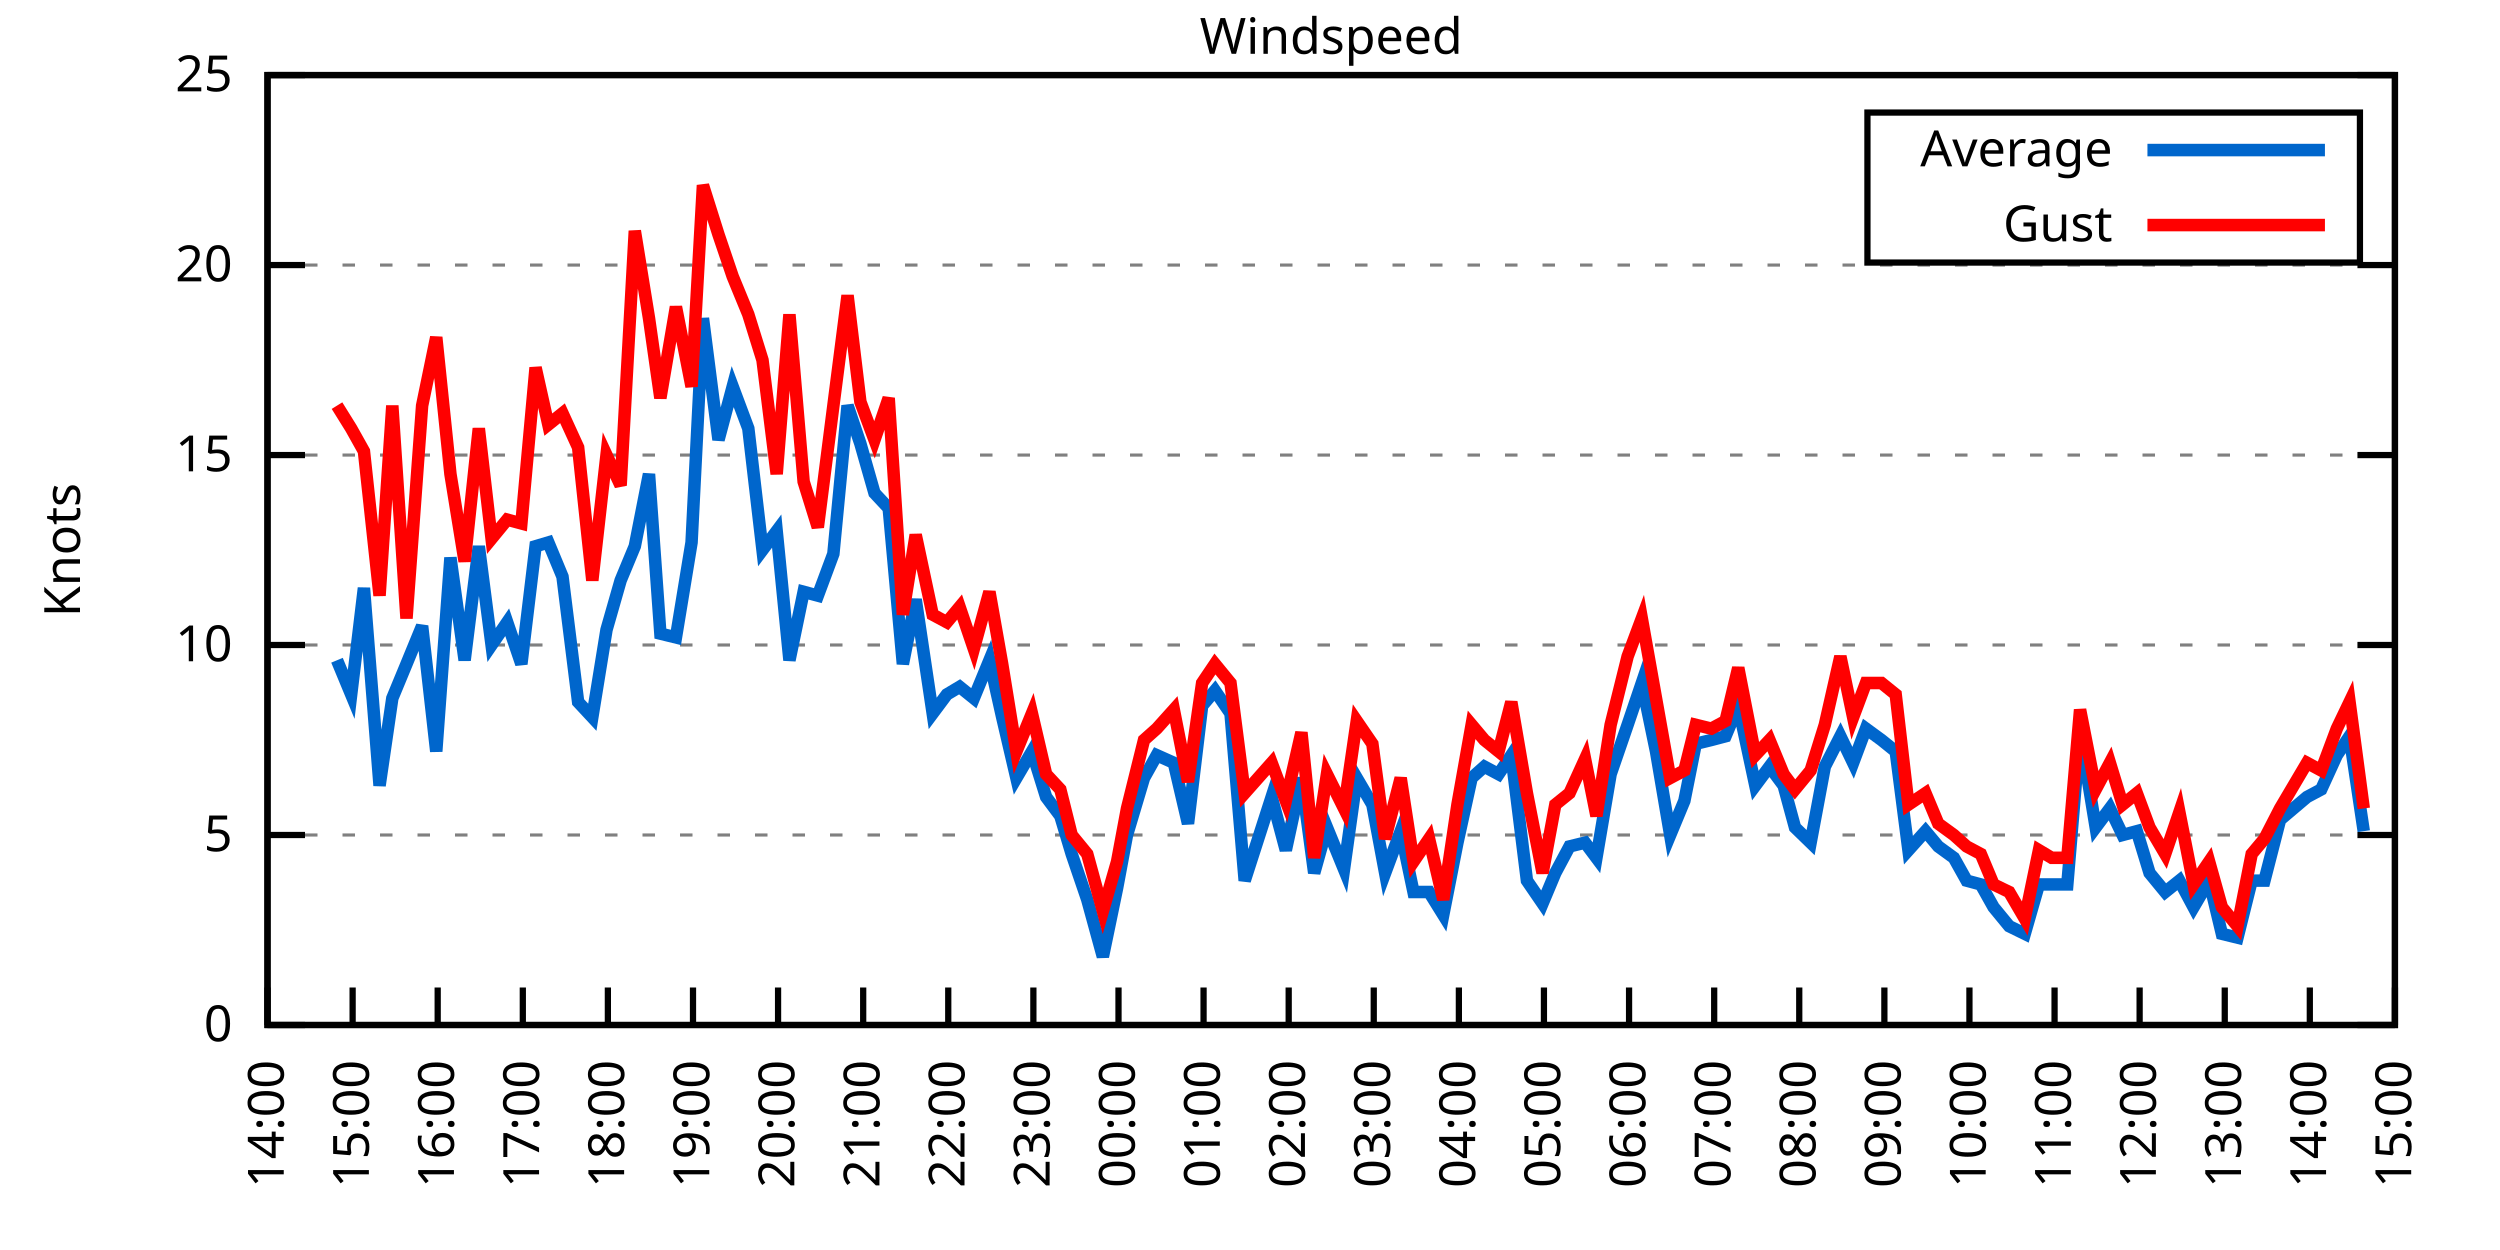
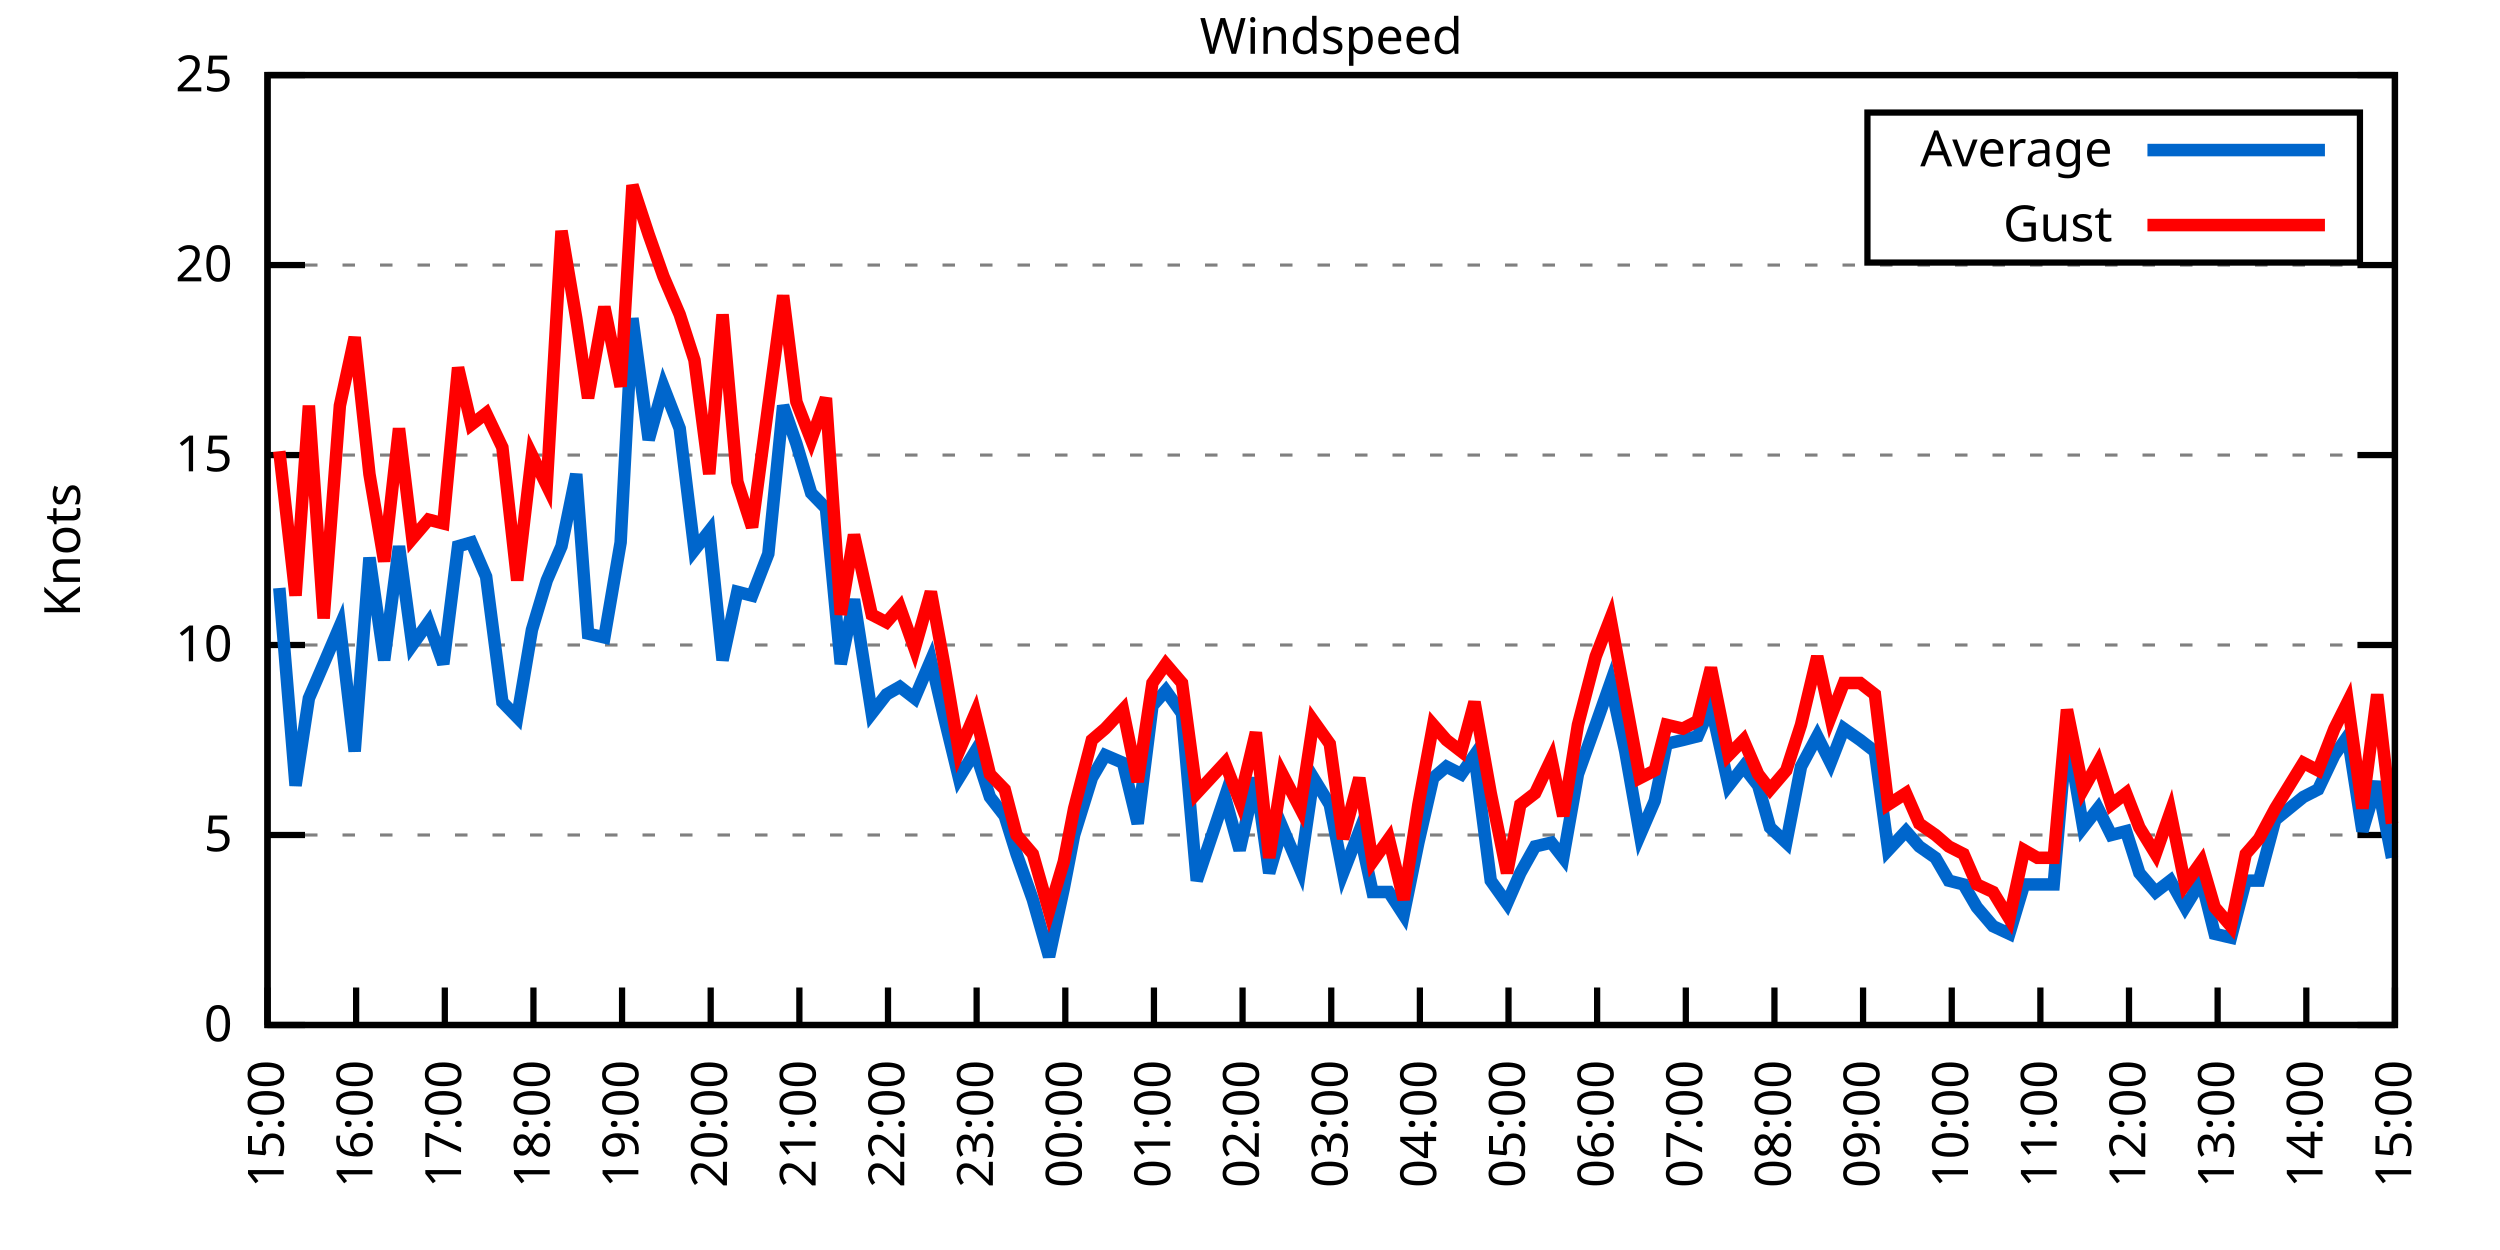
<svg xmlns="http://www.w3.org/2000/svg" xmlns:xlink="http://www.w3.org/1999/xlink" width="400" height="200" viewBox="0 0 400 200">
  <g id="gnuplot_canvas">
    <rect x="0" y="0" width="400" height="200" fill="none" />
    <defs>
      <circle id="gpDot" r="0.5" stroke-width="0.5" stroke="currentColor" />
      <path id="gpPt0" stroke-width="0.333" stroke="currentColor" d="M-1,0 h2 M0,-1 v2" />
      <path id="gpPt1" stroke-width="0.333" stroke="currentColor" d="M-1,-1 L1,1 M1,-1 L-1,1" />
      <path id="gpPt2" stroke-width="0.333" stroke="currentColor" d="M-1,0 L1,0 M0,-1 L0,1 M-1,-1 L1,1 M-1,1 L1,-1" />
      <rect id="gpPt3" stroke-width="0.333" stroke="currentColor" x="-1" y="-1" width="2" height="2" />
      <rect id="gpPt4" stroke-width="0.333" stroke="currentColor" fill="currentColor" x="-1" y="-1" width="2" height="2" />
      <circle id="gpPt5" stroke-width="0.333" stroke="currentColor" cx="0" cy="0" r="1" />
      <use xlink:href="#gpPt5" id="gpPt6" fill="currentColor" stroke="none" />
      <path id="gpPt7" stroke-width="0.333" stroke="currentColor" d="M0,-1.33 L-1.33,0.67 L1.33,0.67 z" />
      <use xlink:href="#gpPt7" id="gpPt8" fill="currentColor" stroke="none" />
      <use xlink:href="#gpPt7" id="gpPt9" stroke="currentColor" transform="rotate(180)" />
      <use xlink:href="#gpPt9" id="gpPt10" fill="currentColor" stroke="none" />
      <use xlink:href="#gpPt3" id="gpPt11" stroke="currentColor" transform="rotate(45)" />
      <use xlink:href="#gpPt11" id="gpPt12" fill="currentColor" stroke="none" />
      <path id="gpPt13" stroke-width="0.333" stroke="currentColor" d="M0,1.330 L1.265,0.411 L0.782,-1.067 L-0.782,-1.076 L-1.265,0.411 z" />
      <use xlink:href="#gpPt13" id="gpPt14" fill="currentColor" stroke="none" />
      <filter id="textbox" filterUnits="objectBoundingBox" x="0" y="0" height="1" width="1">
        <feFlood flood-color="white" flood-opacity="1" result="bgnd" />
        <feComposite in="SourceGraphic" in2="bgnd" operator="atop" />
      </filter>
      <filter id="greybox" filterUnits="objectBoundingBox" x="0" y="0" height="1" width="1">
        <feFlood flood-color="lightgrey" flood-opacity="1" result="grey" />
        <feComposite in="SourceGraphic" in2="grey" operator="atop" />
      </filter>
    </defs>
    <g fill="none" color="white" stroke="currentColor" stroke-width="1.00" stroke-linecap="butt" stroke-linejoin="miter">
</g>
    <g fill="none" color="black" stroke="currentColor" stroke-width="1.00" stroke-linecap="butt" stroke-linejoin="miter">
      <g stroke="none" shape-rendering="crispEdges">
        <polygon fill="rgb(255, 255, 255)" points="42.80,164.00 383.18,164.00 383.18,12.02 42.80,12.02 " />
      </g>
    </g>
    <g fill="none" color="black" stroke="currentColor" stroke-width="1.00" stroke-linecap="butt" stroke-linejoin="miter">
</g>
    <g fill="none" color="black" stroke="black" stroke-width="0.50" stroke-linecap="butt" stroke-linejoin="miter">
</g>
    <g fill="none" color="gray" stroke="currentColor" stroke-width="0.50" stroke-linecap="butt" stroke-linejoin="miter">
      <path stroke="gray" stroke-dasharray="2,4" class="gridline" d="M42.80,164.00 L383.19,164.00  " />
    </g>
    <g fill="none" color="gray" stroke="gray" stroke-width="1.00" stroke-linecap="butt" stroke-linejoin="miter">
</g>
    <g fill="none" color="black" stroke="currentColor" stroke-width="1.00" stroke-linecap="butt" stroke-linejoin="miter">
      <path stroke="black" d="M42.80,164.00 L48.80,164.00 M383.19,164.00 L377.19,164.00  " />
      <g transform="translate(37.20,166.60)" stroke="none" fill="black" font-family="Sans" font-size="8.00" text-anchor="end">
        <text>
          <tspan font-family="Sans"> 0</tspan>
        </text>
      </g>
    </g>
    <g fill="none" color="black" stroke="currentColor" stroke-width="1.00" stroke-linecap="butt" stroke-linejoin="miter">
</g>
    <g fill="none" color="black" stroke="black" stroke-width="0.50" stroke-linecap="butt" stroke-linejoin="miter">
</g>
    <g fill="none" color="gray" stroke="currentColor" stroke-width="0.50" stroke-linecap="butt" stroke-linejoin="miter">
      <path stroke="gray" stroke-dasharray="2,4" class="gridline" d="M42.80,133.60 L383.19,133.60  " />
    </g>
    <g fill="none" color="gray" stroke="gray" stroke-width="1.00" stroke-linecap="butt" stroke-linejoin="miter">
</g>
    <g fill="none" color="black" stroke="currentColor" stroke-width="1.00" stroke-linecap="butt" stroke-linejoin="miter">
      <path stroke="black" d="M42.80,133.60 L48.80,133.60 M383.19,133.60 L377.19,133.60  " />
      <g transform="translate(37.20,136.20)" stroke="none" fill="black" font-family="Sans" font-size="8.00" text-anchor="end">
        <text>
          <tspan font-family="Sans"> 5</tspan>
        </text>
      </g>
    </g>
    <g fill="none" color="black" stroke="currentColor" stroke-width="1.00" stroke-linecap="butt" stroke-linejoin="miter">
</g>
    <g fill="none" color="black" stroke="black" stroke-width="0.50" stroke-linecap="butt" stroke-linejoin="miter">
</g>
    <g fill="none" color="gray" stroke="currentColor" stroke-width="0.50" stroke-linecap="butt" stroke-linejoin="miter">
      <path stroke="gray" stroke-dasharray="2,4" class="gridline" d="M42.80,103.20 L383.19,103.20  " />
    </g>
    <g fill="none" color="gray" stroke="gray" stroke-width="1.00" stroke-linecap="butt" stroke-linejoin="miter">
</g>
    <g fill="none" color="black" stroke="currentColor" stroke-width="1.00" stroke-linecap="butt" stroke-linejoin="miter">
      <path stroke="black" d="M42.80,103.20 L48.80,103.20 M383.19,103.20 L377.19,103.20  " />
      <g transform="translate(37.20,105.80)" stroke="none" fill="black" font-family="Sans" font-size="8.00" text-anchor="end">
        <text>
          <tspan font-family="Sans"> 10</tspan>
        </text>
      </g>
    </g>
    <g fill="none" color="black" stroke="currentColor" stroke-width="1.00" stroke-linecap="butt" stroke-linejoin="miter">
</g>
    <g fill="none" color="black" stroke="black" stroke-width="0.50" stroke-linecap="butt" stroke-linejoin="miter">
</g>
    <g fill="none" color="gray" stroke="currentColor" stroke-width="0.50" stroke-linecap="butt" stroke-linejoin="miter">
      <path stroke="gray" stroke-dasharray="2,4" class="gridline" d="M42.80,72.81 L383.19,72.81  " />
    </g>
    <g fill="none" color="gray" stroke="gray" stroke-width="1.00" stroke-linecap="butt" stroke-linejoin="miter">
</g>
    <g fill="none" color="black" stroke="currentColor" stroke-width="1.00" stroke-linecap="butt" stroke-linejoin="miter">
      <path stroke="black" d="M42.80,72.81 L48.80,72.81 M383.19,72.81 L377.19,72.81  " />
      <g transform="translate(37.20,75.41)" stroke="none" fill="black" font-family="Sans" font-size="8.00" text-anchor="end">
        <text>
          <tspan font-family="Sans"> 15</tspan>
        </text>
      </g>
    </g>
    <g fill="none" color="black" stroke="currentColor" stroke-width="1.00" stroke-linecap="butt" stroke-linejoin="miter">
</g>
    <g fill="none" color="black" stroke="black" stroke-width="0.50" stroke-linecap="butt" stroke-linejoin="miter">
</g>
    <g fill="none" color="gray" stroke="currentColor" stroke-width="0.50" stroke-linecap="butt" stroke-linejoin="miter">
      <path stroke="gray" stroke-dasharray="2,4" class="gridline" d="M42.80,42.41 L383.19,42.41  " />
    </g>
    <g fill="none" color="gray" stroke="gray" stroke-width="1.00" stroke-linecap="butt" stroke-linejoin="miter">
</g>
    <g fill="none" color="black" stroke="currentColor" stroke-width="1.00" stroke-linecap="butt" stroke-linejoin="miter">
      <path stroke="black" d="M42.80,42.41 L48.80,42.41 M383.19,42.41 L377.19,42.41  " />
      <g transform="translate(37.20,45.01)" stroke="none" fill="black" font-family="Sans" font-size="8.00" text-anchor="end">
        <text>
          <tspan font-family="Sans"> 20</tspan>
        </text>
      </g>
    </g>
    <g fill="none" color="black" stroke="currentColor" stroke-width="1.00" stroke-linecap="butt" stroke-linejoin="miter">
</g>
    <g fill="none" color="black" stroke="black" stroke-width="0.50" stroke-linecap="butt" stroke-linejoin="miter">
</g>
    <g fill="none" color="gray" stroke="currentColor" stroke-width="0.50" stroke-linecap="butt" stroke-linejoin="miter">
      <path stroke="gray" stroke-dasharray="2,4" class="gridline" d="M42.80,12.01 L383.19,12.01  " />
    </g>
    <g fill="none" color="gray" stroke="gray" stroke-width="1.00" stroke-linecap="butt" stroke-linejoin="miter">
</g>
    <g fill="none" color="black" stroke="currentColor" stroke-width="1.00" stroke-linecap="butt" stroke-linejoin="miter">
      <path stroke="black" d="M42.80,12.01 L48.80,12.01 M383.19,12.01 L377.19,12.01  " />
      <g transform="translate(37.20,14.61)" stroke="none" fill="black" font-family="Sans" font-size="8.00" text-anchor="end">
        <text>
          <tspan font-family="Sans"> 25</tspan>
        </text>
      </g>
    </g>
    <g fill="none" color="black" stroke="currentColor" stroke-width="1.00" stroke-linecap="butt" stroke-linejoin="miter">
      <path stroke="black" d="M42.80,164.00 L42.80,158.00  " />
      <g transform="translate(45.40,169.60) rotate(270.00)" stroke="none" fill="black" font-family="Sans" font-size="8.00" text-anchor="end">
        <text>
-           <tspan font-family="Sans">14:00</tspan>
-         </text>
-       </g>
-     </g>
-     <g fill="none" color="black" stroke="currentColor" stroke-width="1.00" stroke-linecap="butt" stroke-linejoin="miter">
-       <path stroke="black" d="M56.42,164.00 L56.42,158.00  " />
-       <g transform="translate(59.02,169.60) rotate(270.00)" stroke="none" fill="black" font-family="Sans" font-size="8.00" text-anchor="end">
-         <text>
          <tspan font-family="Sans">15:00</tspan>
        </text>
      </g>
    </g>
    <g fill="none" color="black" stroke="currentColor" stroke-width="1.00" stroke-linecap="butt" stroke-linejoin="miter">
-       <path stroke="black" d="M70.03,164.00 L70.03,158.00  " />
-       <g transform="translate(72.63,169.60) rotate(270.00)" stroke="none" fill="black" font-family="Sans" font-size="8.00" text-anchor="end">
+       <path stroke="black" d="M56.98,164.00 L56.98,158.00  " />
+       <g transform="translate(59.58,169.60) rotate(270.00)" stroke="none" fill="black" font-family="Sans" font-size="8.00" text-anchor="end">
        <text>
          <tspan font-family="Sans">16:00</tspan>
        </text>
      </g>
    </g>
    <g fill="none" color="black" stroke="currentColor" stroke-width="1.00" stroke-linecap="butt" stroke-linejoin="miter">
-       <path stroke="black" d="M83.65,164.00 L83.65,158.00  " />
-       <g transform="translate(86.25,169.60) rotate(270.00)" stroke="none" fill="black" font-family="Sans" font-size="8.00" text-anchor="end">
+       <path stroke="black" d="M71.17,164.00 L71.17,158.00  " />
+       <g transform="translate(73.77,169.60) rotate(270.00)" stroke="none" fill="black" font-family="Sans" font-size="8.00" text-anchor="end">
        <text>
          <tspan font-family="Sans">17:00</tspan>
        </text>
      </g>
    </g>
    <g fill="none" color="black" stroke="currentColor" stroke-width="1.00" stroke-linecap="butt" stroke-linejoin="miter">
-       <path stroke="black" d="M97.26,164.00 L97.26,158.00  " />
-       <g transform="translate(99.86,169.60) rotate(270.00)" stroke="none" fill="black" font-family="Sans" font-size="8.00" text-anchor="end">
+       <path stroke="black" d="M85.35,164.00 L85.35,158.00  " />
+       <g transform="translate(87.95,169.60) rotate(270.00)" stroke="none" fill="black" font-family="Sans" font-size="8.00" text-anchor="end">
        <text>
          <tspan font-family="Sans">18:00</tspan>
        </text>
      </g>
    </g>
    <g fill="none" color="black" stroke="currentColor" stroke-width="1.00" stroke-linecap="butt" stroke-linejoin="miter">
-       <path stroke="black" d="M110.88,164.00 L110.88,158.00  " />
-       <g transform="translate(113.48,169.60) rotate(270.00)" stroke="none" fill="black" font-family="Sans" font-size="8.00" text-anchor="end">
+       <path stroke="black" d="M99.53,164.00 L99.53,158.00  " />
+       <g transform="translate(102.13,169.60) rotate(270.00)" stroke="none" fill="black" font-family="Sans" font-size="8.00" text-anchor="end">
        <text>
          <tspan font-family="Sans">19:00</tspan>
        </text>
      </g>
    </g>
    <g fill="none" color="black" stroke="currentColor" stroke-width="1.00" stroke-linecap="butt" stroke-linejoin="miter">
-       <path stroke="black" d="M124.49,164.00 L124.49,158.00  " />
-       <g transform="translate(127.09,169.60) rotate(270.00)" stroke="none" fill="black" font-family="Sans" font-size="8.00" text-anchor="end">
+       <path stroke="black" d="M113.71,164.00 L113.71,158.00  " />
+       <g transform="translate(116.31,169.60) rotate(270.00)" stroke="none" fill="black" font-family="Sans" font-size="8.00" text-anchor="end">
        <text>
          <tspan font-family="Sans">20:00</tspan>
        </text>
      </g>
    </g>
    <g fill="none" color="black" stroke="currentColor" stroke-width="1.00" stroke-linecap="butt" stroke-linejoin="miter">
-       <path stroke="black" d="M138.11,164.00 L138.11,158.00  " />
-       <g transform="translate(140.71,169.60) rotate(270.00)" stroke="none" fill="black" font-family="Sans" font-size="8.00" text-anchor="end">
+       <path stroke="black" d="M127.90,164.00 L127.90,158.00  " />
+       <g transform="translate(130.50,169.60) rotate(270.00)" stroke="none" fill="black" font-family="Sans" font-size="8.00" text-anchor="end">
        <text>
          <tspan font-family="Sans">21:00</tspan>
        </text>
      </g>
    </g>
    <g fill="none" color="black" stroke="currentColor" stroke-width="1.00" stroke-linecap="butt" stroke-linejoin="miter">
-       <path stroke="black" d="M151.72,164.00 L151.72,158.00  " />
-       <g transform="translate(154.32,169.60) rotate(270.00)" stroke="none" fill="black" font-family="Sans" font-size="8.00" text-anchor="end">
+       <path stroke="black" d="M142.08,164.00 L142.08,158.00  " />
+       <g transform="translate(144.68,169.60) rotate(270.00)" stroke="none" fill="black" font-family="Sans" font-size="8.00" text-anchor="end">
        <text>
          <tspan font-family="Sans">22:00</tspan>
        </text>
      </g>
    </g>
    <g fill="none" color="black" stroke="currentColor" stroke-width="1.00" stroke-linecap="butt" stroke-linejoin="miter">
-       <path stroke="black" d="M165.34,164.00 L165.34,158.00  " />
-       <g transform="translate(167.94,169.60) rotate(270.00)" stroke="none" fill="black" font-family="Sans" font-size="8.00" text-anchor="end">
+       <path stroke="black" d="M156.26,164.00 L156.26,158.00  " />
+       <g transform="translate(158.86,169.60) rotate(270.00)" stroke="none" fill="black" font-family="Sans" font-size="8.00" text-anchor="end">
        <text>
          <tspan font-family="Sans">23:00</tspan>
        </text>
      </g>
    </g>
    <g fill="none" color="black" stroke="currentColor" stroke-width="1.00" stroke-linecap="butt" stroke-linejoin="miter">
-       <path stroke="black" d="M178.96,164.00 L178.96,158.00  " />
-       <g transform="translate(181.56,169.60) rotate(270.00)" stroke="none" fill="black" font-family="Sans" font-size="8.00" text-anchor="end">
+       <path stroke="black" d="M170.45,164.00 L170.45,158.00  " />
+       <g transform="translate(173.05,169.60) rotate(270.00)" stroke="none" fill="black" font-family="Sans" font-size="8.00" text-anchor="end">
        <text>
          <tspan font-family="Sans">00:00</tspan>
        </text>
      </g>
    </g>
    <g fill="none" color="black" stroke="currentColor" stroke-width="1.00" stroke-linecap="butt" stroke-linejoin="miter">
-       <path stroke="black" d="M192.57,164.00 L192.57,158.00  " />
-       <g transform="translate(195.17,169.60) rotate(270.00)" stroke="none" fill="black" font-family="Sans" font-size="8.00" text-anchor="end">
+       <path stroke="black" d="M184.63,164.00 L184.63,158.00  " />
+       <g transform="translate(187.23,169.60) rotate(270.00)" stroke="none" fill="black" font-family="Sans" font-size="8.00" text-anchor="end">
        <text>
          <tspan font-family="Sans">01:00</tspan>
        </text>
      </g>
    </g>
    <g fill="none" color="black" stroke="currentColor" stroke-width="1.00" stroke-linecap="butt" stroke-linejoin="miter">
-       <path stroke="black" d="M206.19,164.00 L206.19,158.00  " />
-       <g transform="translate(208.79,169.60) rotate(270.00)" stroke="none" fill="black" font-family="Sans" font-size="8.00" text-anchor="end">
+       <path stroke="black" d="M198.81,164.00 L198.81,158.00  " />
+       <g transform="translate(201.41,169.60) rotate(270.00)" stroke="none" fill="black" font-family="Sans" font-size="8.00" text-anchor="end">
        <text>
          <tspan font-family="Sans">02:00</tspan>
        </text>
      </g>
    </g>
    <g fill="none" color="black" stroke="currentColor" stroke-width="1.00" stroke-linecap="butt" stroke-linejoin="miter">
-       <path stroke="black" d="M219.80,164.00 L219.80,158.00  " />
-       <g transform="translate(222.40,169.60) rotate(270.00)" stroke="none" fill="black" font-family="Sans" font-size="8.00" text-anchor="end">
+       <path stroke="black" d="M213.00,164.00 L213.00,158.00  " />
+       <g transform="translate(215.60,169.60) rotate(270.00)" stroke="none" fill="black" font-family="Sans" font-size="8.00" text-anchor="end">
        <text>
          <tspan font-family="Sans">03:00</tspan>
        </text>
      </g>
    </g>
    <g fill="none" color="black" stroke="currentColor" stroke-width="1.00" stroke-linecap="butt" stroke-linejoin="miter">
-       <path stroke="black" d="M233.42,164.00 L233.42,158.00  " />
-       <g transform="translate(236.02,169.60) rotate(270.00)" stroke="none" fill="black" font-family="Sans" font-size="8.00" text-anchor="end">
+       <path stroke="black" d="M227.18,164.00 L227.18,158.00  " />
+       <g transform="translate(229.78,169.60) rotate(270.00)" stroke="none" fill="black" font-family="Sans" font-size="8.00" text-anchor="end">
        <text>
          <tspan font-family="Sans">04:00</tspan>
        </text>
      </g>
    </g>
    <g fill="none" color="black" stroke="currentColor" stroke-width="1.00" stroke-linecap="butt" stroke-linejoin="miter">
-       <path stroke="black" d="M247.03,164.00 L247.03,158.00  " />
-       <g transform="translate(249.63,169.60) rotate(270.00)" stroke="none" fill="black" font-family="Sans" font-size="8.00" text-anchor="end">
+       <path stroke="black" d="M241.36,164.00 L241.36,158.00  " />
+       <g transform="translate(243.96,169.60) rotate(270.00)" stroke="none" fill="black" font-family="Sans" font-size="8.00" text-anchor="end">
        <text>
          <tspan font-family="Sans">05:00</tspan>
        </text>
      </g>
    </g>
    <g fill="none" color="black" stroke="currentColor" stroke-width="1.00" stroke-linecap="butt" stroke-linejoin="miter">
-       <path stroke="black" d="M260.65,164.00 L260.65,158.00  " />
-       <g transform="translate(263.25,169.60) rotate(270.00)" stroke="none" fill="black" font-family="Sans" font-size="8.00" text-anchor="end">
+       <path stroke="black" d="M255.54,164.00 L255.54,158.00  " />
+       <g transform="translate(258.14,169.60) rotate(270.00)" stroke="none" fill="black" font-family="Sans" font-size="8.00" text-anchor="end">
        <text>
          <tspan font-family="Sans">06:00</tspan>
        </text>
      </g>
    </g>
    <g fill="none" color="black" stroke="currentColor" stroke-width="1.00" stroke-linecap="butt" stroke-linejoin="miter">
-       <path stroke="black" d="M274.27,164.00 L274.27,158.00  " />
-       <g transform="translate(276.87,169.60) rotate(270.00)" stroke="none" fill="black" font-family="Sans" font-size="8.00" text-anchor="end">
+       <path stroke="black" d="M269.73,164.00 L269.73,158.00  " />
+       <g transform="translate(272.33,169.60) rotate(270.00)" stroke="none" fill="black" font-family="Sans" font-size="8.00" text-anchor="end">
        <text>
          <tspan font-family="Sans">07:00</tspan>
        </text>
      </g>
    </g>
    <g fill="none" color="black" stroke="currentColor" stroke-width="1.00" stroke-linecap="butt" stroke-linejoin="miter">
-       <path stroke="black" d="M287.88,164.00 L287.88,158.00  " />
-       <g transform="translate(290.48,169.60) rotate(270.00)" stroke="none" fill="black" font-family="Sans" font-size="8.00" text-anchor="end">
+       <path stroke="black" d="M283.91,164.00 L283.91,158.00  " />
+       <g transform="translate(286.51,169.60) rotate(270.00)" stroke="none" fill="black" font-family="Sans" font-size="8.00" text-anchor="end">
        <text>
          <tspan font-family="Sans">08:00</tspan>
        </text>
      </g>
    </g>
    <g fill="none" color="black" stroke="currentColor" stroke-width="1.00" stroke-linecap="butt" stroke-linejoin="miter">
-       <path stroke="black" d="M301.50,164.00 L301.50,158.00  " />
-       <g transform="translate(304.10,169.60) rotate(270.00)" stroke="none" fill="black" font-family="Sans" font-size="8.00" text-anchor="end">
+       <path stroke="black" d="M298.09,164.00 L298.09,158.00  " />
+       <g transform="translate(300.69,169.60) rotate(270.00)" stroke="none" fill="black" font-family="Sans" font-size="8.00" text-anchor="end">
        <text>
          <tspan font-family="Sans">09:00</tspan>
        </text>
      </g>
    </g>
    <g fill="none" color="black" stroke="currentColor" stroke-width="1.00" stroke-linecap="butt" stroke-linejoin="miter">
-       <path stroke="black" d="M315.11,164.00 L315.11,158.00  " />
-       <g transform="translate(317.71,169.60) rotate(270.00)" stroke="none" fill="black" font-family="Sans" font-size="8.00" text-anchor="end">
+       <path stroke="black" d="M312.28,164.00 L312.28,158.00  " />
+       <g transform="translate(314.88,169.60) rotate(270.00)" stroke="none" fill="black" font-family="Sans" font-size="8.00" text-anchor="end">
        <text>
          <tspan font-family="Sans">10:00</tspan>
        </text>
      </g>
    </g>
    <g fill="none" color="black" stroke="currentColor" stroke-width="1.00" stroke-linecap="butt" stroke-linejoin="miter">
-       <path stroke="black" d="M328.73,164.00 L328.73,158.00  " />
-       <g transform="translate(331.33,169.60) rotate(270.00)" stroke="none" fill="black" font-family="Sans" font-size="8.00" text-anchor="end">
+       <path stroke="black" d="M326.46,164.00 L326.46,158.00  " />
+       <g transform="translate(329.06,169.60) rotate(270.00)" stroke="none" fill="black" font-family="Sans" font-size="8.00" text-anchor="end">
        <text>
          <tspan font-family="Sans">11:00</tspan>
        </text>
      </g>
    </g>
    <g fill="none" color="black" stroke="currentColor" stroke-width="1.00" stroke-linecap="butt" stroke-linejoin="miter">
-       <path stroke="black" d="M342.34,164.00 L342.34,158.00  " />
-       <g transform="translate(344.94,169.60) rotate(270.00)" stroke="none" fill="black" font-family="Sans" font-size="8.00" text-anchor="end">
+       <path stroke="black" d="M340.64,164.00 L340.64,158.00  " />
+       <g transform="translate(343.24,169.60) rotate(270.00)" stroke="none" fill="black" font-family="Sans" font-size="8.00" text-anchor="end">
        <text>
          <tspan font-family="Sans">12:00</tspan>
        </text>
      </g>
    </g>
    <g fill="none" color="black" stroke="currentColor" stroke-width="1.00" stroke-linecap="butt" stroke-linejoin="miter">
-       <path stroke="black" d="M355.96,164.00 L355.96,158.00  " />
-       <g transform="translate(358.56,169.60) rotate(270.00)" stroke="none" fill="black" font-family="Sans" font-size="8.00" text-anchor="end">
+       <path stroke="black" d="M354.82,164.00 L354.82,158.00  " />
+       <g transform="translate(357.42,169.60) rotate(270.00)" stroke="none" fill="black" font-family="Sans" font-size="8.00" text-anchor="end">
        <text>
          <tspan font-family="Sans">13:00</tspan>
        </text>
      </g>
    </g>
    <g fill="none" color="black" stroke="currentColor" stroke-width="1.00" stroke-linecap="butt" stroke-linejoin="miter">
-       <path stroke="black" d="M369.57,164.00 L369.57,158.00  " />
-       <g transform="translate(372.17,169.60) rotate(270.00)" stroke="none" fill="black" font-family="Sans" font-size="8.00" text-anchor="end">
+       <path stroke="black" d="M369.01,164.00 L369.01,158.00  " />
+       <g transform="translate(371.61,169.60) rotate(270.00)" stroke="none" fill="black" font-family="Sans" font-size="8.00" text-anchor="end">
        <text>
          <tspan font-family="Sans">14:00</tspan>
        </text>
      </g>
    </g>
    <g fill="none" color="black" stroke="currentColor" stroke-width="1.00" stroke-linecap="butt" stroke-linejoin="miter">
      <path stroke="black" d="M383.19,164.00 L383.19,158.00  " />
      <g transform="translate(385.79,169.60) rotate(270.00)" stroke="none" fill="black" font-family="Sans" font-size="8.00" text-anchor="end">
        <text>
          <tspan font-family="Sans">15:00</tspan>
        </text>
      </g>
    </g>
    <g fill="none" color="black" stroke="currentColor" stroke-width="1.00" stroke-linecap="butt" stroke-linejoin="miter">
</g>
    <g fill="none" color="black" stroke="currentColor" stroke-width="1.00" stroke-linecap="butt" stroke-linejoin="miter">
      <path stroke="black" d="M42.80,12.01 L42.80,164.00 L383.19,164.00 L383.19,12.01 L42.80,12.01 Z  " />
    </g>
    <g fill="none" color="black" stroke="currentColor" stroke-width="1.00" stroke-linecap="butt" stroke-linejoin="miter">
</g>
    <g fill="none" color="black" stroke="currentColor" stroke-width="1.00" stroke-linecap="butt" stroke-linejoin="miter">
      <path stroke="black" d="M298.79,42.01 L298.79,18.01 L377.59,18.01 L377.59,42.01 L298.79,42.01 Z  " />
    </g>
    <g id="Windspeed_plot_1">
      <g fill="none" color="white" stroke="black" stroke-width="2.00" stroke-linecap="butt" stroke-linejoin="miter">
</g>
      <g fill="none" color="black" stroke="currentColor" stroke-width="2.00" stroke-linecap="butt" stroke-linejoin="miter">
        <g transform="translate(337.99,26.61)" stroke="none" fill="black" font-family="Sans" font-size="8.00" text-anchor="end">
          <text>
            <tspan font-family="Sans">Average</tspan>
          </text>
        </g>
      </g>
      <g fill="none" color="black" stroke="currentColor" stroke-width="2.00" stroke-linecap="butt" stroke-linejoin="miter">
-         <path stroke="rgb(  0, 102, 204)" d="M343.59,24.01 L371.99,24.01 M53.92,105.64 L56.19,111.11 L58.23,94.08 L60.73,125.70 L62.77,111.72 L65.04,106.24   L67.54,100.16 L69.80,120.23 L72.07,89.22 L74.34,105.64 L76.61,87.40 L78.65,103.20 L81.15,99.56 L83.42,106.24   L85.69,87.40 L87.73,86.79 L90.00,92.26 L92.50,112.32 L94.77,114.76 L97.04,100.77 L99.30,92.87 L101.57,87.40   L103.84,75.85 L105.66,101.38 L108.15,101.99 L110.65,86.79 L112.47,50.92 L114.96,70.37 L117.23,61.86 L119.73,68.55   L122.00,88.00 L124.27,84.97 L126.31,105.64 L128.58,94.69 L130.85,95.30 L133.34,88.61 L135.61,64.90 L137.66,70.98   L139.92,78.89 L142.19,81.32 L144.46,106.24 L146.51,95.91 L149.23,114.15 L151.50,111.11 L153.54,109.89 L155.81,111.72   L158.31,105.64 L160.35,114.76 L162.62,124.48 L165.11,120.23 L167.38,127.52 L169.65,130.56 L171.47,136.64 L173.96,143.94   L176.46,153.06 L178.73,142.11 L180.32,133.60 L183.04,124.48 L185.08,120.83 L187.81,122.05 L190.08,131.78 L192.34,112.93   L194.39,110.50 L196.88,114.15 L199.15,140.90 L203.46,127.52 L205.73,136.03 L208.23,124.48 L210.27,139.68 L212.31,132.39   L215.04,139.07 L217.08,124.48 L219.58,128.74 L221.62,139.68 L224.11,132.99 L226.16,142.72 L228.65,142.72 L230.92,146.37   L233.19,134.82 L235.46,124.48 L237.50,122.66 L239.77,123.87 L241.81,120.83 L244.31,140.90 L246.81,144.55 L248.85,139.68   L251.12,135.43 L253.61,134.82 L255.43,137.25 L257.70,123.87 L260.42,115.97 L262.69,109.28 L264.96,120.23 L267.23,133.60   L269.50,128.13 L271.32,119.01 L273.81,118.40 L276.08,117.80 L278.12,112.93 L280.85,125.70 L283.12,122.66 L285.38,125.70   L287.20,132.39 L289.70,134.82 L291.97,122.66 L294.46,117.80 L296.50,122.05 L298.55,116.58 L301.04,118.40 L303.31,120.23   L305.35,136.03 L308.08,132.99 L310.12,135.43 L312.62,137.25 L314.66,140.90 L316.93,141.51 L318.97,145.15 L321.47,148.19   L323.96,149.41 L326.23,141.51 L328.27,141.51 L330.77,141.51 L332.81,117.19 L335.31,132.39 L337.58,129.35 L339.62,133.60   L341.89,132.99 L343.93,139.68 L346.43,142.72 L348.70,140.90 L350.97,145.15 L353.46,140.90 L355.50,149.41 L358.00,150.02   L360.27,140.90 L362.31,140.90 L364.81,131.17 L369.12,127.52 L371.39,126.31 L373.89,120.83 L375.93,117.80 L378.20,132.99    " />
+         <path stroke="rgb(  0, 102, 204)" d="M343.59,24.01 L371.99,24.01 M44.69,94.08 L47.29,125.70 L49.42,111.72 L51.78,106.24 L54.38,100.16 L56.75,120.23   L59.11,89.22 L61.47,105.64 L63.84,87.40 L65.97,103.20 L68.57,99.56 L70.93,106.24 L73.29,87.40 L75.42,86.79   L77.78,92.26 L80.38,112.32 L82.75,114.76 L85.11,100.77 L87.48,92.87 L89.84,87.40 L92.20,75.85 L94.09,101.38   L96.70,101.99 L99.30,86.79 L101.19,50.92 L103.79,70.37 L106.15,61.86 L108.75,68.55 L111.11,88.00 L113.48,84.97   L115.61,105.64 L117.97,94.69 L120.33,95.30 L122.93,88.61 L125.30,64.90 L127.42,70.98 L129.79,78.89 L132.15,81.32   L134.52,106.24 L136.64,95.91 L139.48,114.15 L141.84,111.11 L143.97,109.89 L146.34,111.72 L148.94,105.64 L151.06,114.76   L153.43,124.48 L156.03,120.23 L158.39,127.52 L160.75,130.56 L162.65,136.64 L165.25,143.94 L167.85,153.06 L170.21,142.11   L171.86,133.60 L174.70,124.48 L176.83,120.83 L179.67,122.05 L182.03,131.78 L184.39,112.93 L186.52,110.50 L189.12,114.15   L191.48,140.90 L195.98,127.52 L198.34,136.03 L200.94,124.48 L203.07,139.68 L205.19,132.39 L208.03,139.07 L210.16,124.48   L212.76,128.74 L214.89,139.68 L217.49,132.99 L219.61,142.72 L222.21,142.72 L224.58,146.37 L226.94,134.82 L229.31,124.48   L231.43,122.66 L233.80,123.87 L235.92,120.83 L238.52,140.90 L241.12,144.55 L243.25,139.68 L245.62,135.43 L248.22,134.82   L250.11,137.25 L252.47,123.87 L255.31,115.97 L257.67,109.28 L260.04,120.23 L262.40,133.60 L264.76,128.13 L266.65,119.01   L269.25,118.40 L271.62,117.80 L273.75,112.93 L276.58,125.70 L278.95,122.66 L281.31,125.70 L283.20,132.39 L285.80,134.82   L288.16,122.66 L290.76,117.80 L292.89,122.05 L295.02,116.58 L297.62,118.40 L299.98,120.23 L302.11,136.03 L304.95,132.99   L307.08,135.43 L309.68,137.25 L311.80,140.90 L314.17,141.51 L316.29,145.15 L318.89,148.19 L321.49,149.41 L323.86,141.51   L325.99,141.51 L328.59,141.51 L330.71,117.19 L333.31,132.39 L335.68,129.35 L337.80,133.60 L340.17,132.99 L342.30,139.68   L344.90,142.72 L347.26,140.90 L349.62,145.15 L352.22,140.90 L354.35,149.41 L356.95,150.02 L359.32,140.90 L361.44,140.90   L364.04,131.17 L368.53,127.52 L370.90,126.31 L373.50,120.83 L375.63,117.80 L377.99,132.99 L380.35,125.09 L382.72,137.25    " />
      </g>
    </g>
    <g id="Windspeed_plot_2">
      <g fill="none" color="black" stroke="currentColor" stroke-width="2.00" stroke-linecap="butt" stroke-linejoin="miter">
        <g transform="translate(337.99,38.61)" stroke="none" fill="black" font-family="Sans" font-size="8.00" text-anchor="end">
          <text>
            <tspan font-family="Sans">Gust</tspan>
          </text>
        </g>
      </g>
      <g fill="none" color="black" stroke="currentColor" stroke-width="2.00" stroke-linecap="butt" stroke-linejoin="miter">
-         <path stroke="rgb(255,   0,   0)" d="M343.59,36.01 L371.99,36.01 M53.92,64.90 L56.19,68.55 L58.23,72.20 L60.73,95.30 L62.77,64.90 L65.04,98.95   L67.54,64.90 L69.80,53.96 L72.07,75.85 L74.34,89.83 L76.61,68.55 L78.65,86.18 L81.15,83.14 L83.42,83.75   L85.69,58.82 L87.73,67.94 L90.00,66.12 L92.50,71.59 L94.77,92.87 L97.04,72.81 L99.30,77.67 L101.57,36.94   L103.84,50.92 L105.66,63.69 L108.15,49.10 L110.65,61.86 L112.47,29.64 L114.96,37.54 L117.23,44.23 L119.73,50.31   L122.00,57.61 L124.27,75.85 L126.31,50.31 L128.58,77.06 L130.85,84.36 L133.34,64.90 L135.61,47.27 L137.66,64.29   L139.92,70.37 L142.19,63.69 L144.46,98.34 L146.51,85.57 L149.23,98.34 L151.50,99.56 L153.54,97.12 L155.81,103.81   L158.31,94.69 L160.35,106.24 L162.62,120.23 L165.11,114.15 L167.38,123.87 L169.65,126.31 L171.47,133.60 L173.96,136.64   L176.46,145.76 L178.73,137.86 L180.32,129.35 L183.04,118.40 L185.08,116.58 L187.81,113.54 L190.08,125.09 L192.34,109.28   L194.39,106.24 L196.88,109.28 L199.15,126.91 L203.46,122.05 L205.73,128.13 L208.23,117.19 L210.27,137.25 L212.31,123.87   L215.04,129.35 L217.08,115.36 L219.58,119.01 L221.62,134.21 L224.11,124.48 L226.16,137.86 L228.65,134.21 L230.92,143.94   L233.19,128.74 L235.46,115.97 L237.50,118.40 L239.77,120.23 L241.81,112.32 L244.31,126.91 L246.81,139.68 L248.85,128.74   L251.12,126.91 L253.61,121.44 L255.43,130.56 L257.70,115.97 L260.42,105.03 L262.69,98.95 L264.96,111.72 L267.23,124.48   L269.50,123.27 L271.32,115.97 L273.81,116.58 L276.08,115.36 L278.12,106.85 L280.85,120.83 L283.12,118.40 L285.38,123.87   L287.20,126.31 L289.70,123.27 L291.97,115.97 L294.46,105.03 L296.50,114.76 L298.55,109.28 L301.04,109.28 L303.31,111.11   L305.35,128.74 L308.08,126.91 L310.12,131.78 L312.62,133.60 L314.66,135.43 L316.93,136.64 L318.97,141.51 L321.47,142.72   L323.96,146.98 L326.23,136.03 L328.27,137.25 L330.77,137.25 L332.81,113.54 L335.31,126.31 L337.58,122.05 L339.62,128.74   L341.89,126.91 L343.93,132.39 L346.43,136.64 L348.70,129.95 L350.97,141.51 L353.46,137.86 L355.50,145.15 L358.00,148.19   L360.27,136.64 L362.31,134.21 L364.81,129.35 L369.12,122.05 L371.39,123.27 L373.89,116.58 L375.93,112.32 L378.20,129.35    " />
+         <path stroke="rgb(255,   0,   0)" d="M343.59,36.01 L371.99,36.01 M44.69,72.20 L47.29,95.30 L49.42,64.90 L51.78,98.95 L54.38,64.90 L56.75,53.96   L59.11,75.85 L61.47,89.83 L63.84,68.55 L65.97,86.18 L68.57,83.14 L70.93,83.75 L73.29,58.82 L75.42,67.94   L77.78,66.12 L80.38,71.59 L82.75,92.87 L85.11,72.81 L87.48,77.67 L89.84,36.94 L92.20,50.92 L94.09,63.69   L96.70,49.10 L99.30,61.86 L101.19,29.64 L103.79,37.54 L106.15,44.23 L108.75,50.31 L111.11,57.61 L113.48,75.85   L115.61,50.31 L117.97,77.06 L120.33,84.36 L122.93,64.90 L125.30,47.27 L127.42,64.29 L129.79,70.37 L132.15,63.69   L134.52,98.34 L136.64,85.57 L139.48,98.34 L141.84,99.56 L143.97,97.12 L146.34,103.81 L148.94,94.69 L151.06,106.24   L153.43,120.23 L156.03,114.15 L158.39,123.87 L160.75,126.31 L162.65,133.60 L165.25,136.64 L167.85,145.76 L170.21,137.86   L171.86,129.35 L174.70,118.40 L176.83,116.58 L179.67,113.54 L182.03,125.09 L184.39,109.28 L186.52,106.24 L189.12,109.28   L191.48,126.91 L195.98,122.05 L198.34,128.13 L200.94,117.19 L203.07,137.25 L205.19,123.87 L208.03,129.35 L210.16,115.36   L212.76,119.01 L214.89,134.21 L217.49,124.48 L219.61,137.86 L222.21,134.21 L224.58,143.94 L226.94,128.74 L229.31,115.97   L231.43,118.40 L233.80,120.23 L235.92,112.32 L238.52,126.91 L241.12,139.68 L243.25,128.74 L245.62,126.91 L248.22,121.44   L250.11,130.56 L252.47,115.97 L255.31,105.03 L257.67,98.95 L260.04,111.72 L262.40,124.48 L264.76,123.27 L266.65,115.97   L269.25,116.58 L271.62,115.36 L273.75,106.85 L276.58,120.83 L278.95,118.40 L281.31,123.87 L283.20,126.31 L285.80,123.27   L288.16,115.97 L290.76,105.03 L292.89,114.76 L295.02,109.28 L297.62,109.28 L299.98,111.11 L302.11,128.74 L304.95,126.91   L307.08,131.78 L309.68,133.60 L311.80,135.43 L314.17,136.64 L316.29,141.51 L318.89,142.72 L321.49,146.98 L323.86,136.03   L325.99,137.25 L328.59,137.25 L330.71,113.54 L333.31,126.31 L335.68,122.05 L337.80,128.74 L340.17,126.91 L342.30,132.39   L344.90,136.64 L347.26,129.95 L349.62,141.51 L352.22,137.86 L354.35,145.15 L356.95,148.19 L359.32,136.64 L361.44,134.21   L364.04,129.35 L368.53,122.05 L370.90,123.27 L373.50,116.58 L375.63,112.32 L377.99,129.35 L380.35,111.11 L382.72,131.78    " />
      </g>
    </g>
    <g fill="none" color="black" stroke="currentColor" stroke-width="2.00" stroke-linecap="butt" stroke-linejoin="miter">
</g>
    <g fill="none" color="black" stroke="black" stroke-width="1.00" stroke-linecap="butt" stroke-linejoin="miter">
</g>
    <g fill="none" color="black" stroke="currentColor" stroke-width="1.00" stroke-linecap="butt" stroke-linejoin="miter">
      <path stroke="black" d="M42.80,12.01 L42.80,164.00 L383.19,164.00 L383.19,12.01 L42.80,12.01 Z  " />
      <g transform="translate(12.80,88.01) rotate(270.00)" stroke="none" fill="black" font-family="Sans" font-size="8.00" text-anchor="middle">
        <text>
          <tspan font-family="Sans">Knots</tspan>
        </text>
      </g>
    </g>
    <g fill="none" color="black" stroke="currentColor" stroke-width="1.00" stroke-linecap="butt" stroke-linejoin="miter">
</g>
    <g fill="none" color="black" stroke="currentColor" stroke-width="1.00" stroke-linecap="butt" stroke-linejoin="miter">
      <g transform="translate(212.99,8.61)" stroke="none" fill="black" font-family="Sans" font-size="8.00" text-anchor="middle">
        <text>
          <tspan font-family="Sans">Windspeed</tspan>
        </text>
      </g>
    </g>
    <g fill="none" color="black" stroke="currentColor" stroke-width="1.00" stroke-linecap="butt" stroke-linejoin="miter">
</g>
  </g>
</svg>
